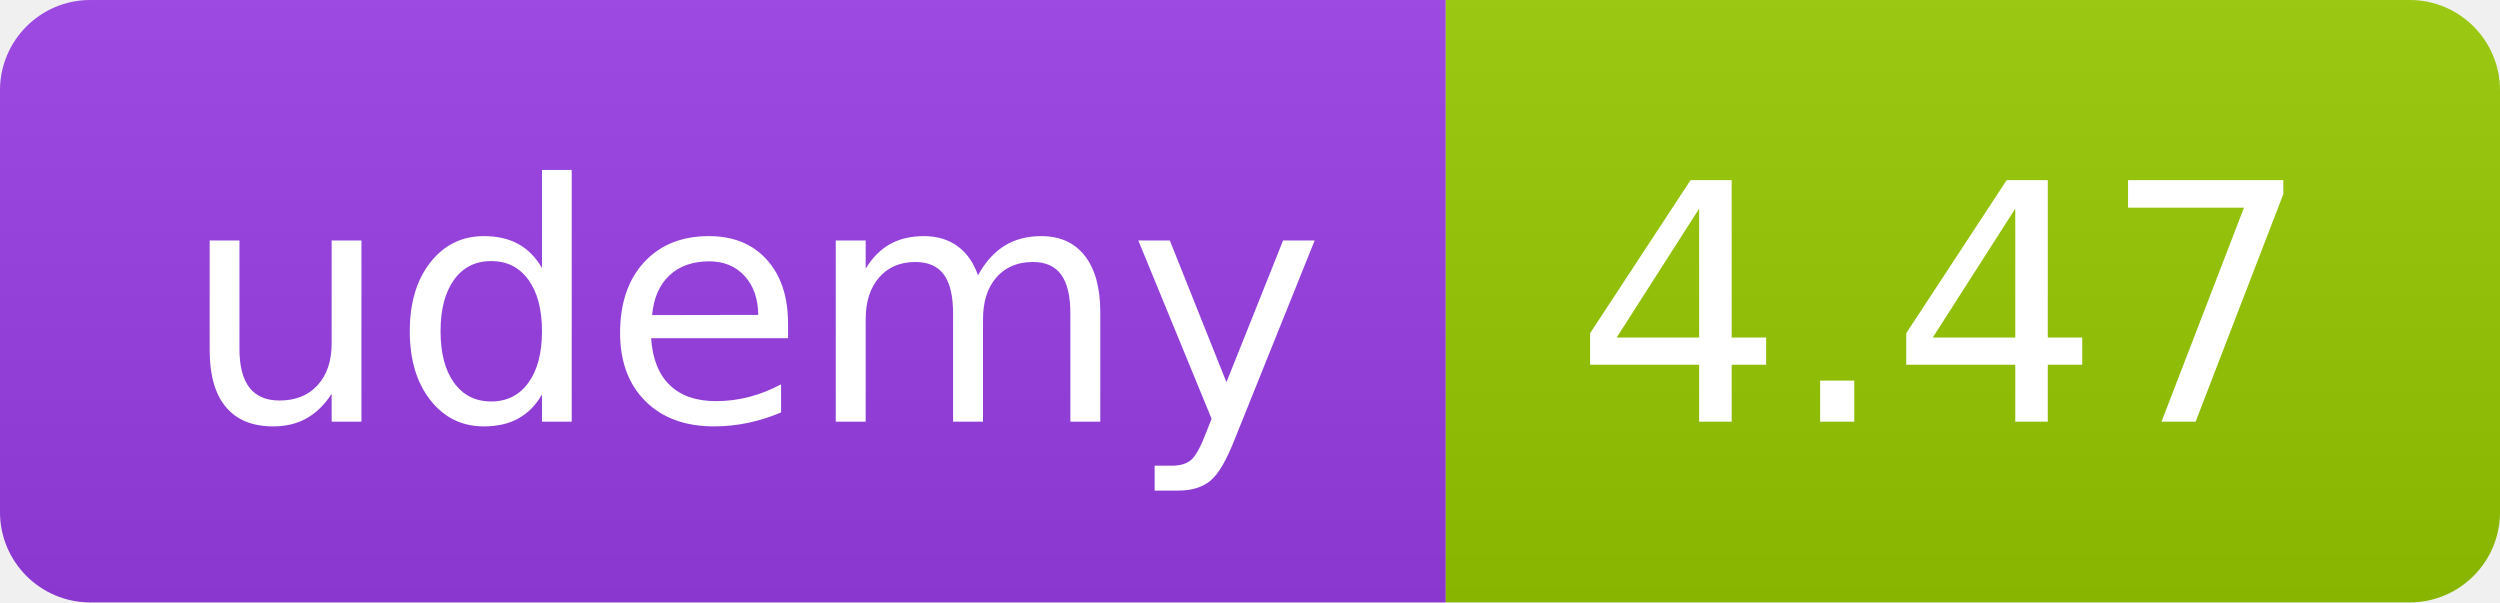
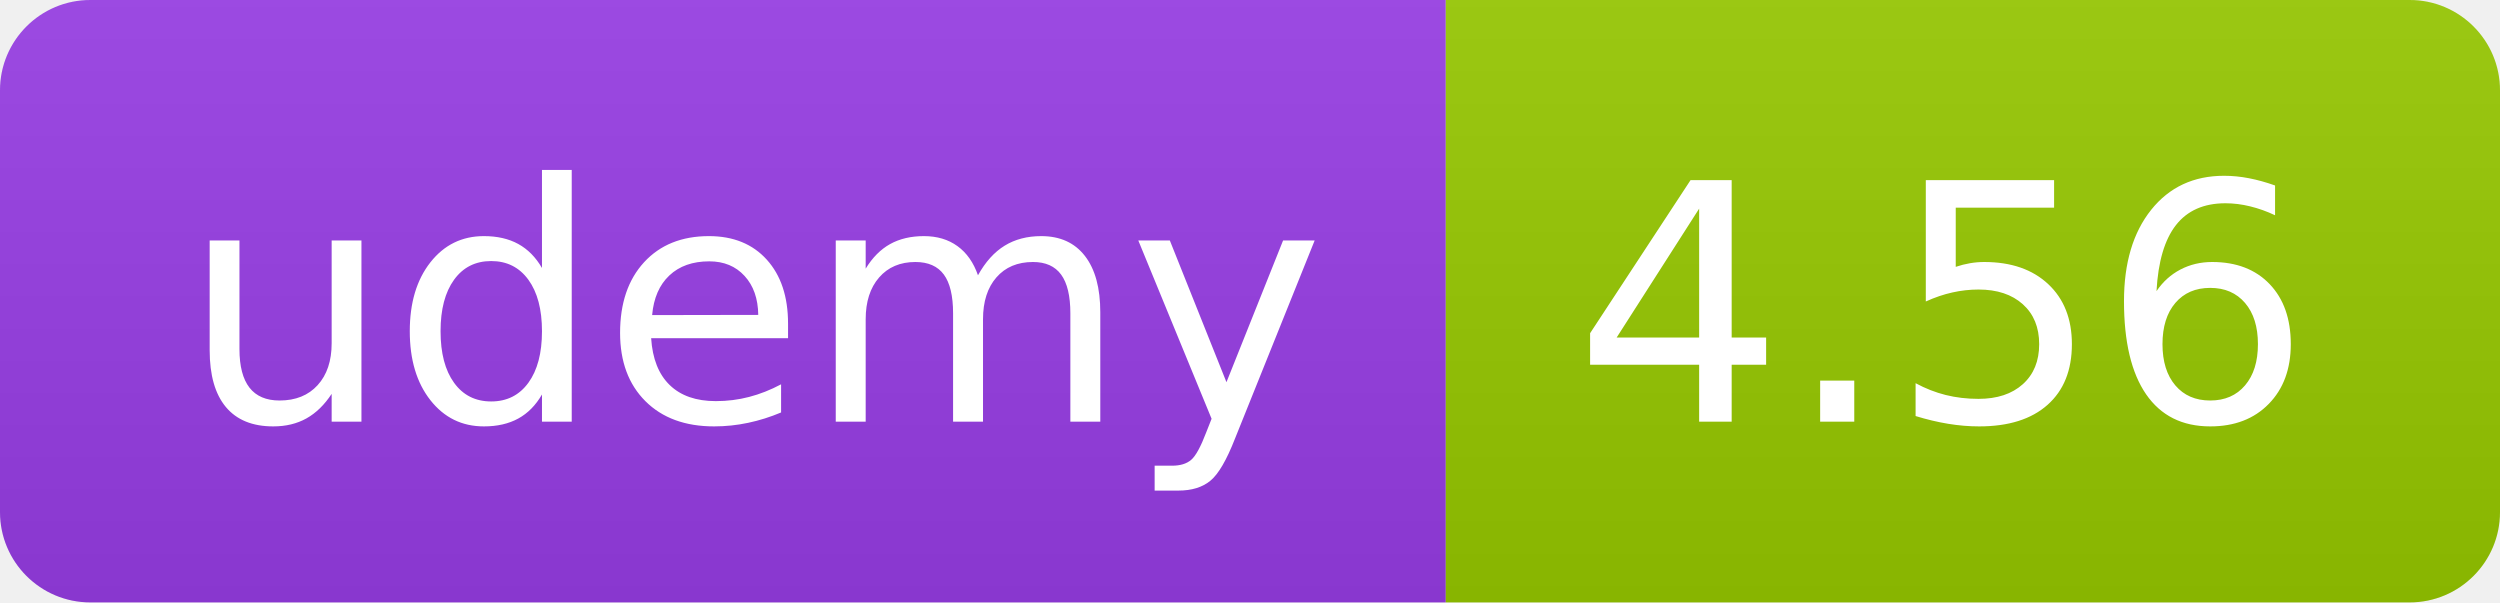
<svg xmlns="http://www.w3.org/2000/svg" width="83" height="20" role="img">
  <linearGradient id="s" x2="0" y2="100%">
    <stop offset="0" stop-color="#bbb" stop-opacity=".1" />
    <stop offset="1" stop-opacity=".1" />
  </linearGradient>
  <clipPath id="r">
    <rect width="83" height="20" rx="3" fill="#fff" />
  </clipPath>
  <g clip-path="url(#r)">
    <rect width="48" height="20" fill="#983DE7" />
    <rect x="48" width="35" height="20" fill="#97ca00" />
    <rect width="83" height="20" fill="url(#s)" />
  </g>
  <g fill="#fff" text-anchor="middle" font-family="Verdana,Geneva,DejaVu Sans,sans-serif" text-rendering="geometricPrecision" font-size="110">
    <text x="250" y="140" transform="scale(.1)" fill="#FFF" textLength="380">udemy</text>
-     <text x="645" y="140" transform="scale(.1)" fill="#fff" textLength="245">4.47</text>
+     <text x="645" y="140" transform="scale(.1)" fill="#fff" textLength="245">4.56</text>
  </g>
</svg>
